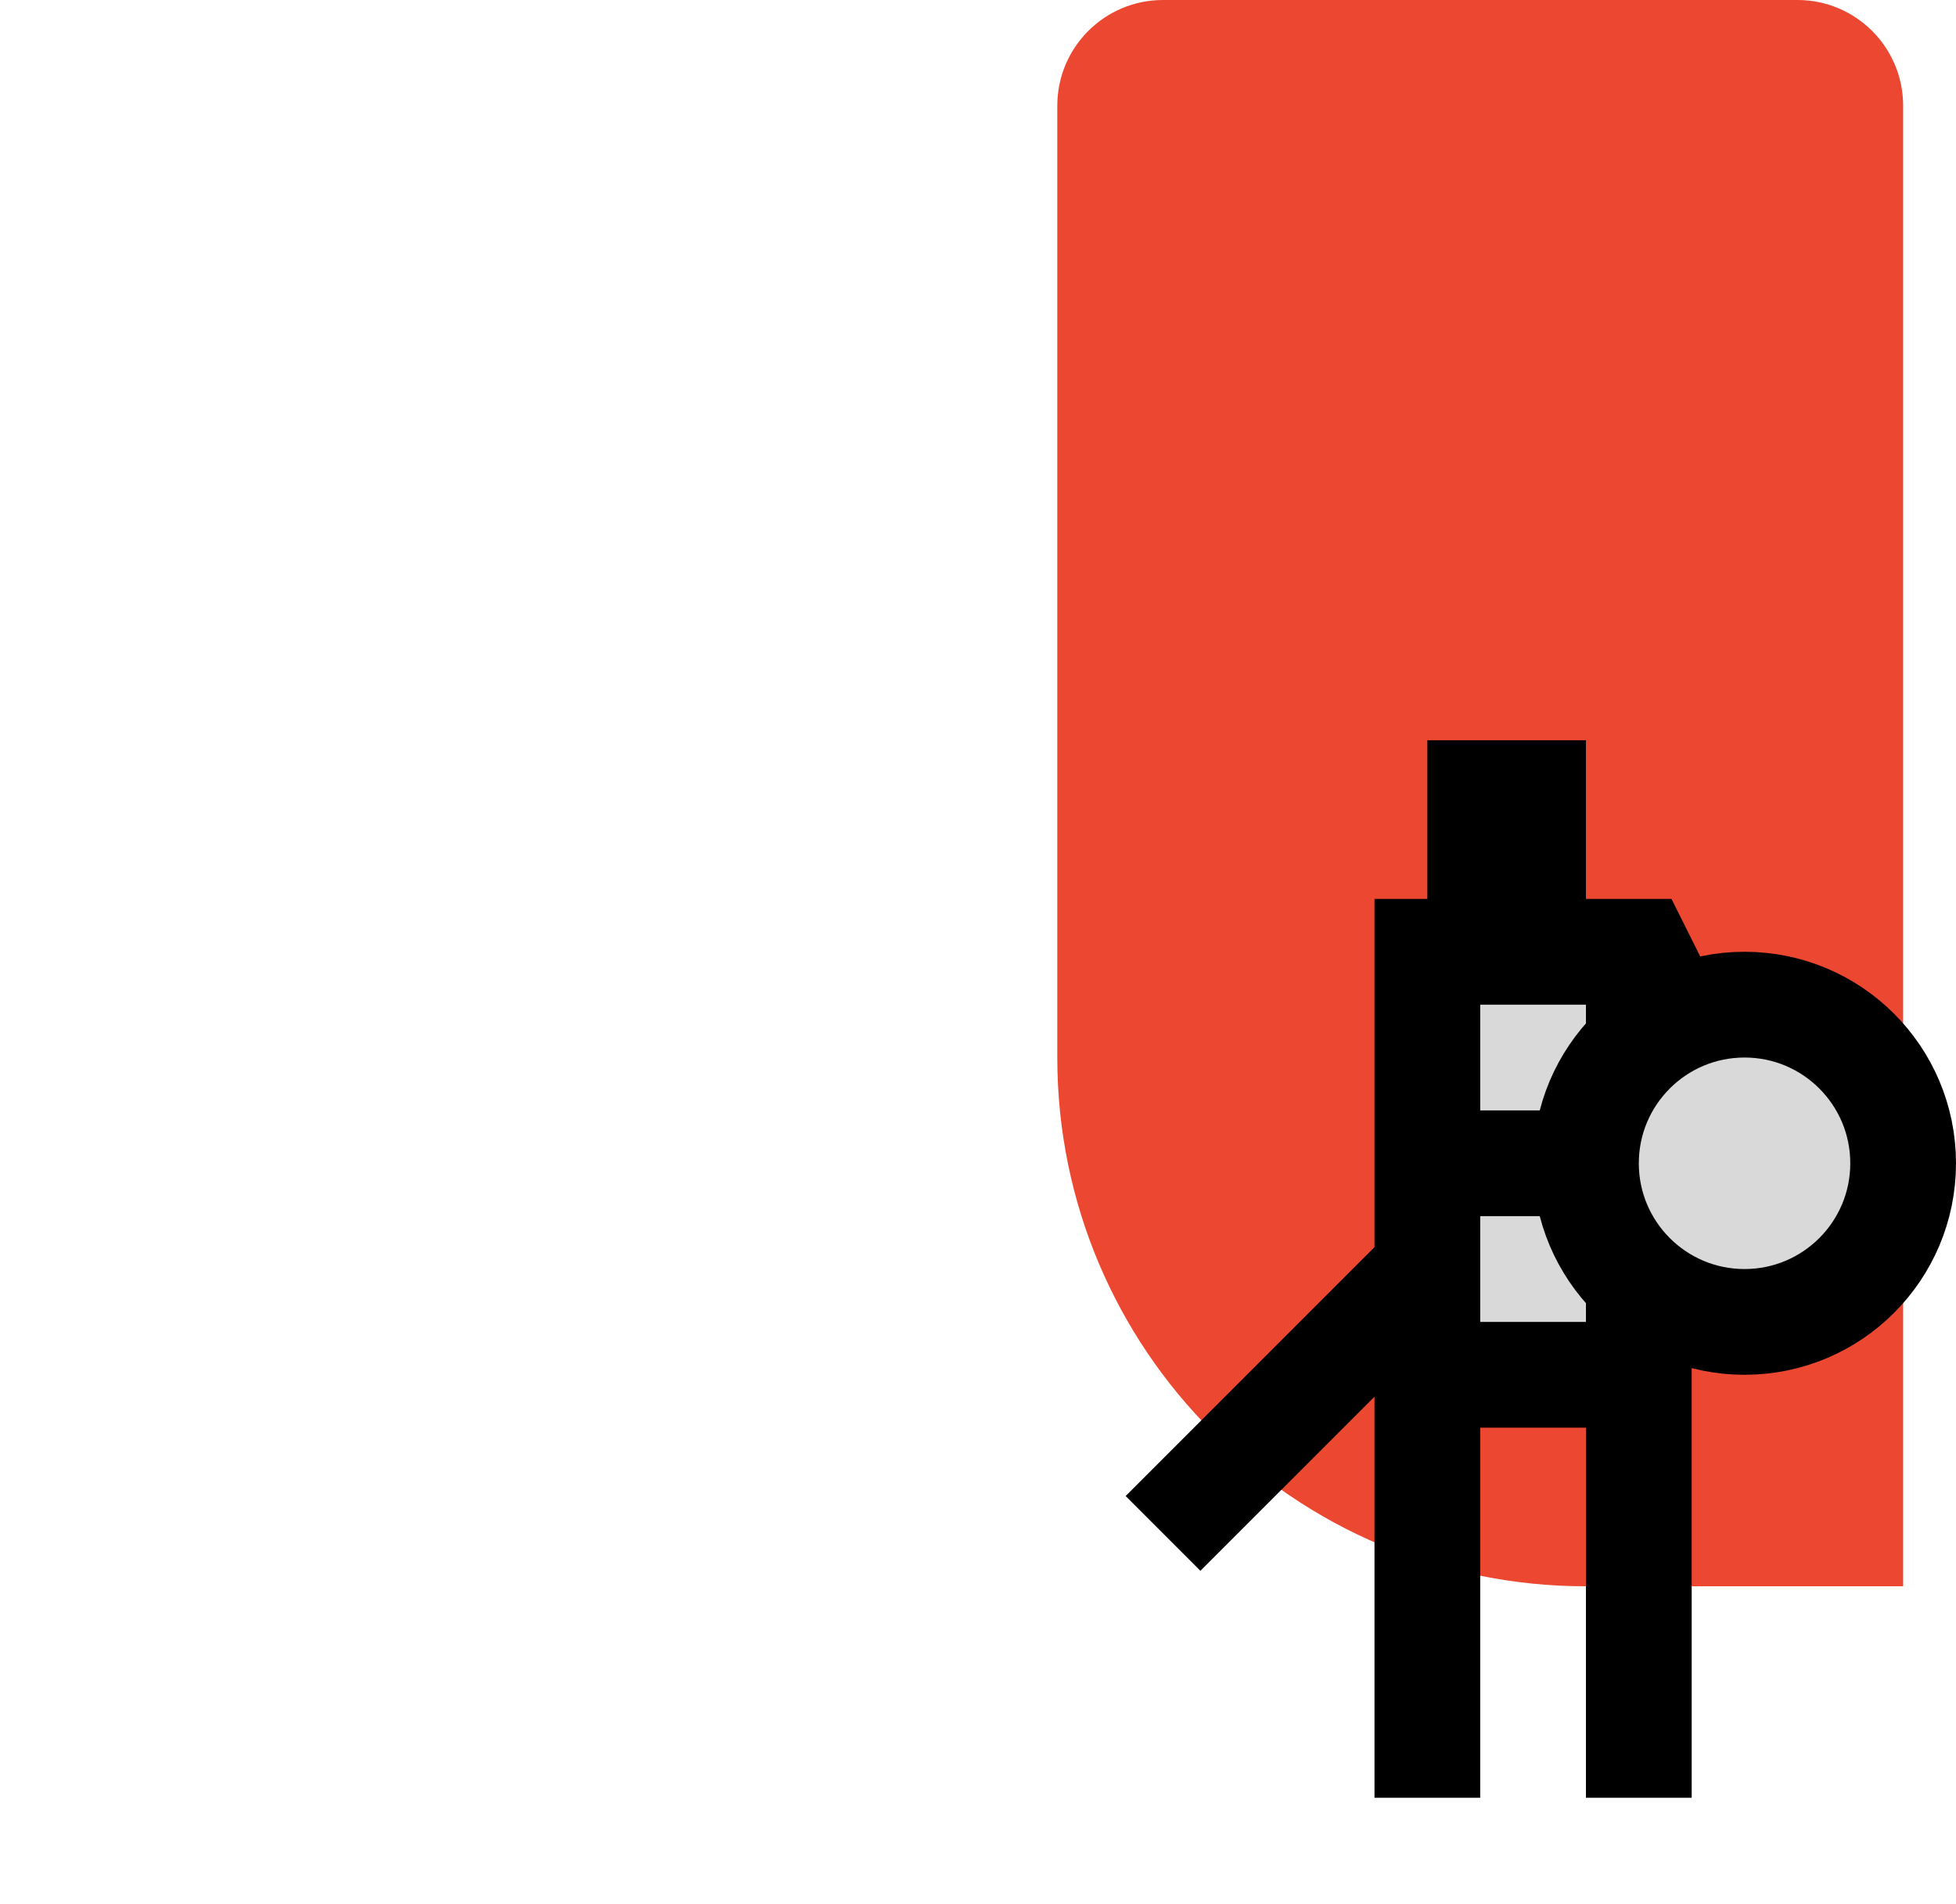
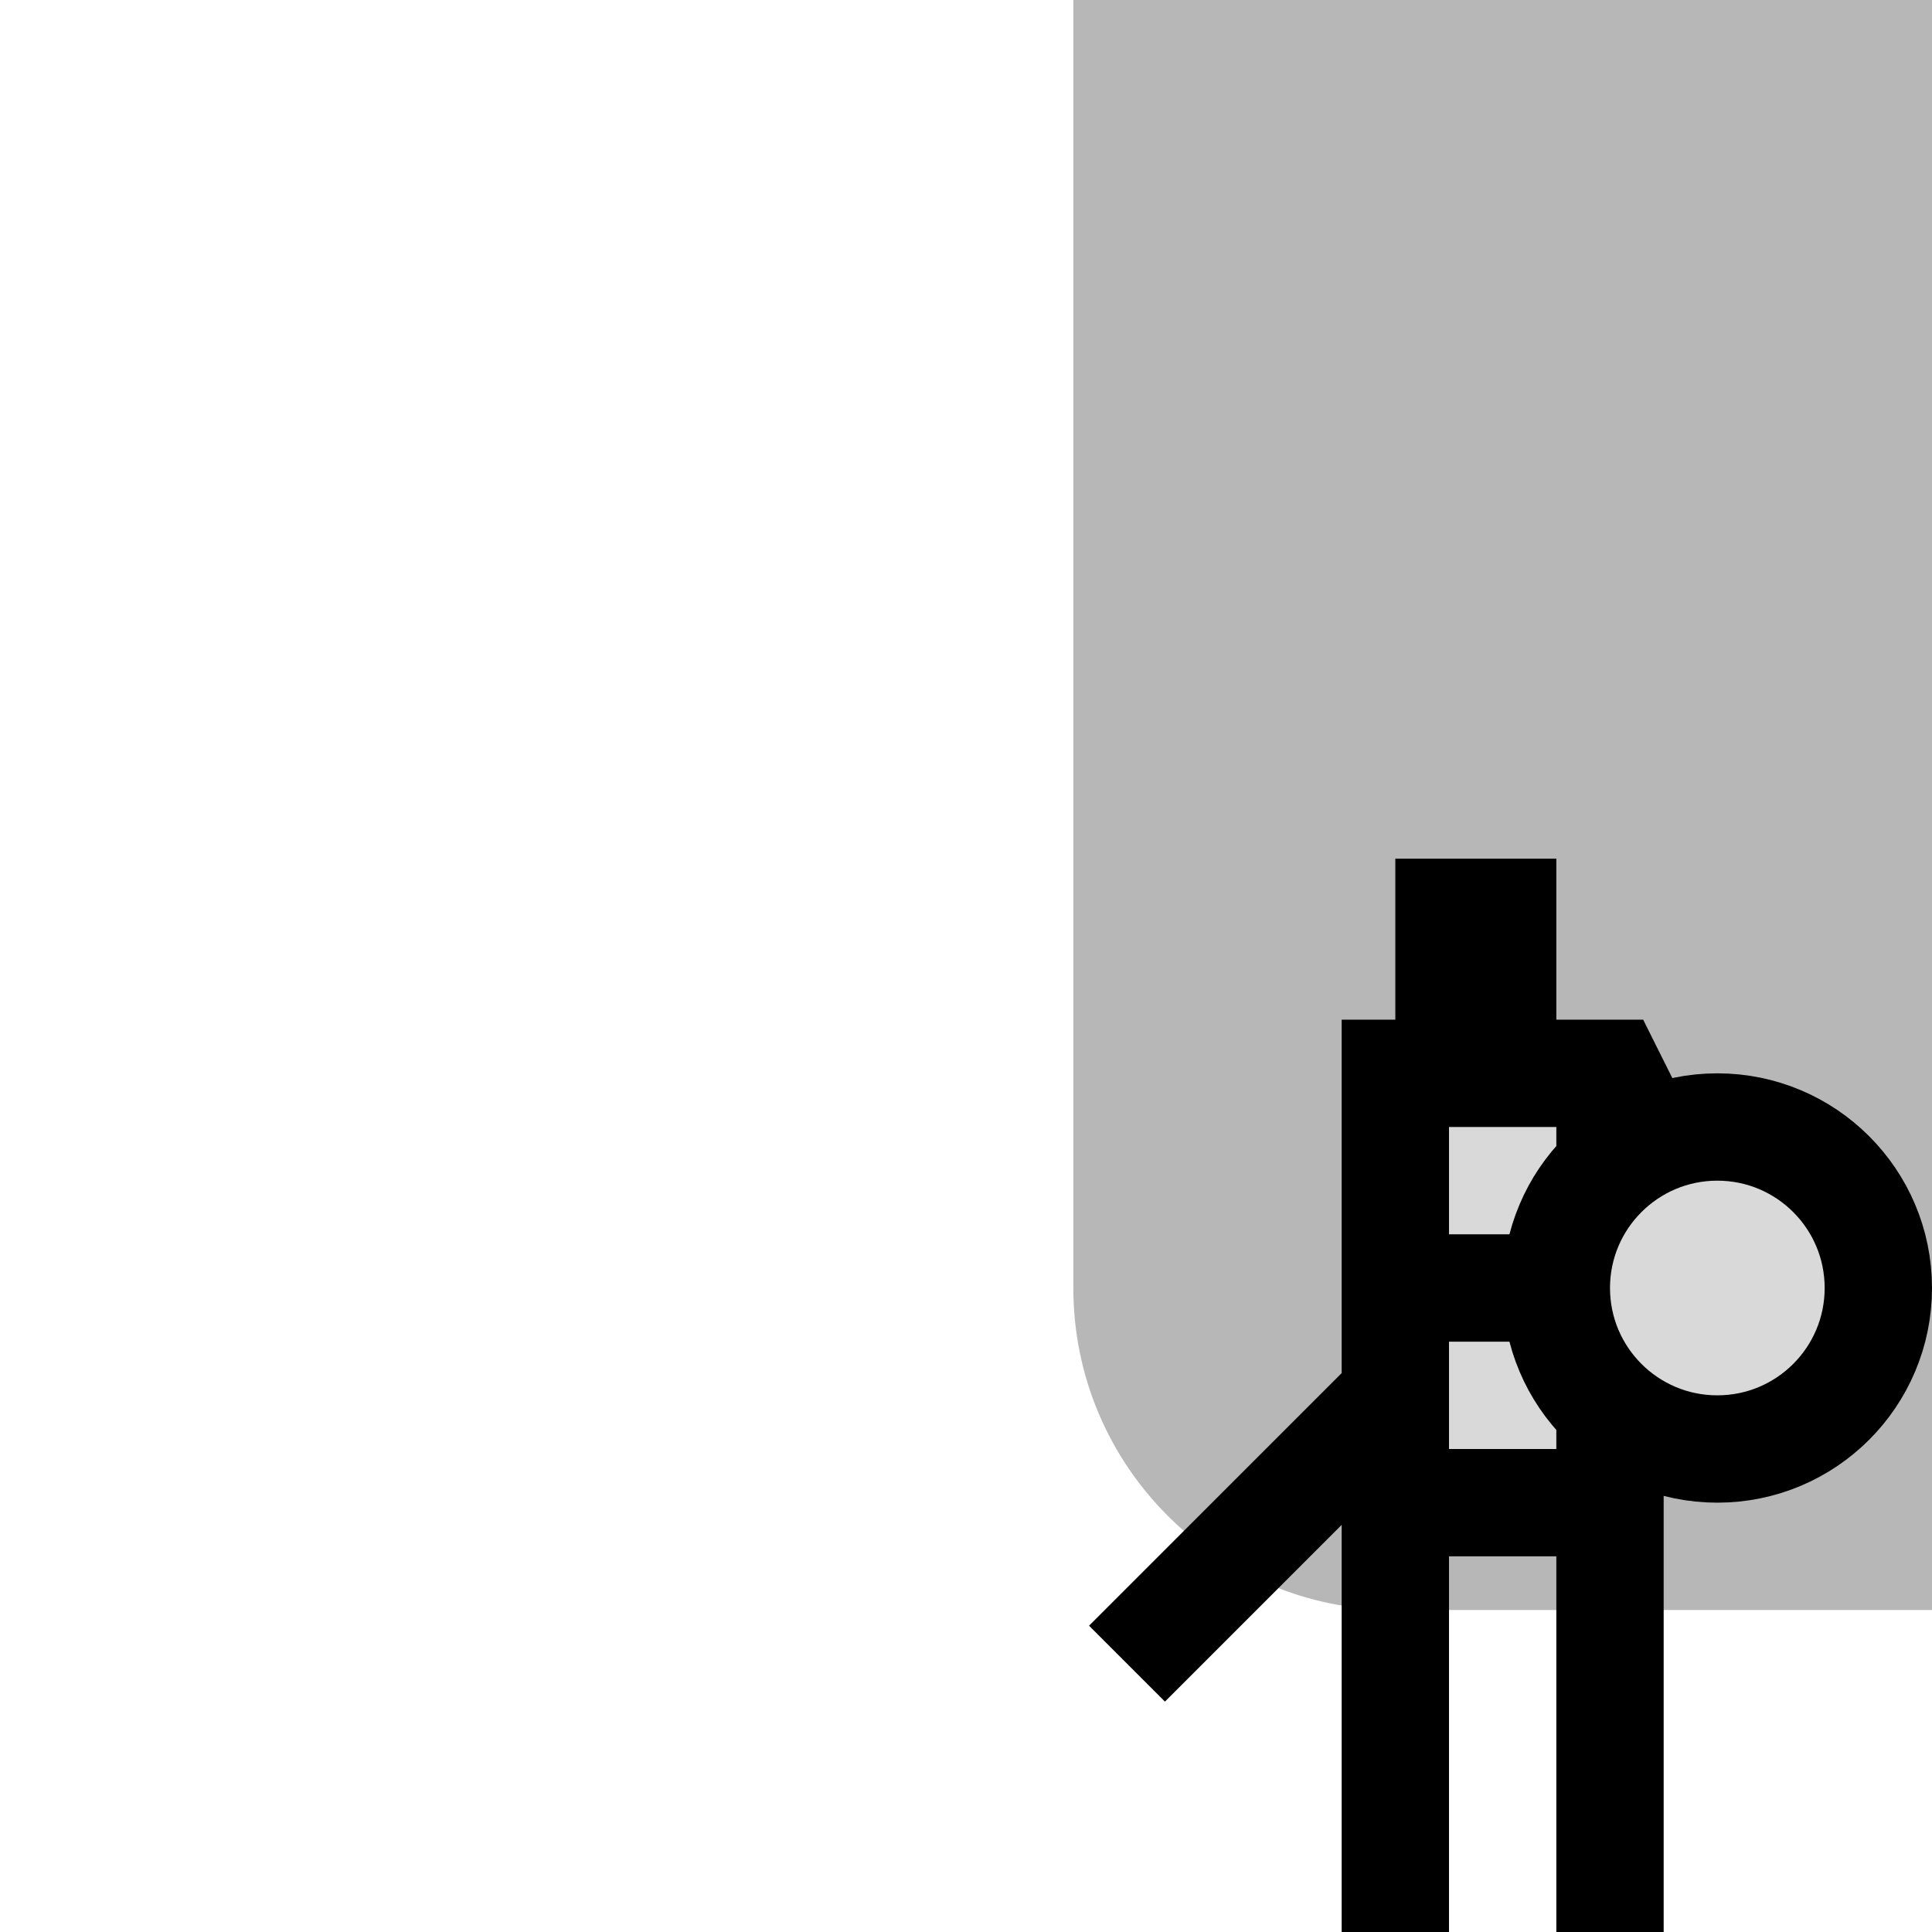
- <svg xmlns="http://www.w3.org/2000/svg" width="37" height="36" viewBox="0 0 37 36" fill="none">
-   <path d="M20 2C20 0.895 20.895 0 22 0H34C35.105 0 36 0.895 36 2V30H30C24.477 30 20 25.523 20 20V2Z" fill="#EC4730" />
-   <path d="M31 26H27V24V18H28V15H29V18H31L33 22H31V26Z" fill="#D9D9D9" />
-   <path d="M27 18V17H26V18H27ZM28 15V14H27V15H28ZM29 15H30V14H29V15ZM31 18L31.894 17.553L31.618 17H31V18ZM33 22V23L33.894 21.553L33 22ZM30 26V34H32V26H30ZM28 34V26H26V34H28ZM31 25H27V27H31V25ZM27 19H28V17H27V19ZM29 18V15H27V18H29ZM28 16H29V14H28V16ZM28 19H29V17H28V19ZM29 19H31V17H29V19ZM28 15V18H30V15H28ZM30.106 18.447L32.106 22.447L33.894 21.553L31.894 17.553L30.106 18.447ZM33 21H31V23H33V21ZM30 18V22H32V18H30ZM30 22V26H32V22H30ZM31 21H28V23H31V21ZM28 26V24H26V26H28ZM28 24V18H26V24H28ZM26.293 23.293L21.293 28.293L22.707 29.707L27.707 24.707L26.293 23.293Z" fill="black" />
-   <path d="M36 22C36 23.657 34.657 25 33 25C31.343 25 30 23.657 30 22C30 20.343 31.343 19 33 19C34.657 19 36 20.343 36 22Z" fill="#D9D9D9" stroke="black" stroke-width="2" />
+ <svg xmlns="http://www.w3.org/2000/svg" width="36" height="36" viewBox="0 0 36 36" fill="none">
+   <path d="M20 0H36V30H26C22.686 30 20 27.314 20 24V0Z" fill="#B7B7B7" />
+   <path d="M30 28H26V26V20H27V17H28V20H30L32 24H30V28Z" fill="#D9D9D9" />
+   <path d="M26 20V19H25V20H26ZM27 17V16H26V17H27ZM28 17H29V16H28V17ZM30 20L30.894 19.553L30.618 19H30V20ZM32 24V25L32.894 23.553L32 24ZM29 28V36H31V28H29ZM27 36V28H25V36H27ZM30 27H26V29H30V27ZM26 21H27V19H26V21ZM28 20V17H26V20H28ZM27 18H28V16H27V18ZM27 21H28V19H27V21ZM28 21H30V19H28V21ZM27 17V20H29V17H27ZM29.106 20.447L31.106 24.447L32.894 23.553L30.894 19.553L29.106 20.447ZM32 23H30V25H32V23ZM29 20V24H31V20H29ZM29 24V28H31V24H29ZM30 23H27V25H30V23ZM27 28V26H25V28H27ZM27 26V20H25V26H27ZM25.293 25.293L20.293 30.293L21.707 31.707L26.707 26.707L25.293 25.293Z" fill="black" />
+   <path d="M35 24C35 25.657 33.657 27 32 27C30.343 27 29 25.657 29 24C29 22.343 30.343 21 32 21C33.657 21 35 22.343 35 24Z" fill="#D9D9D9" stroke="black" stroke-width="2" />
</svg>
